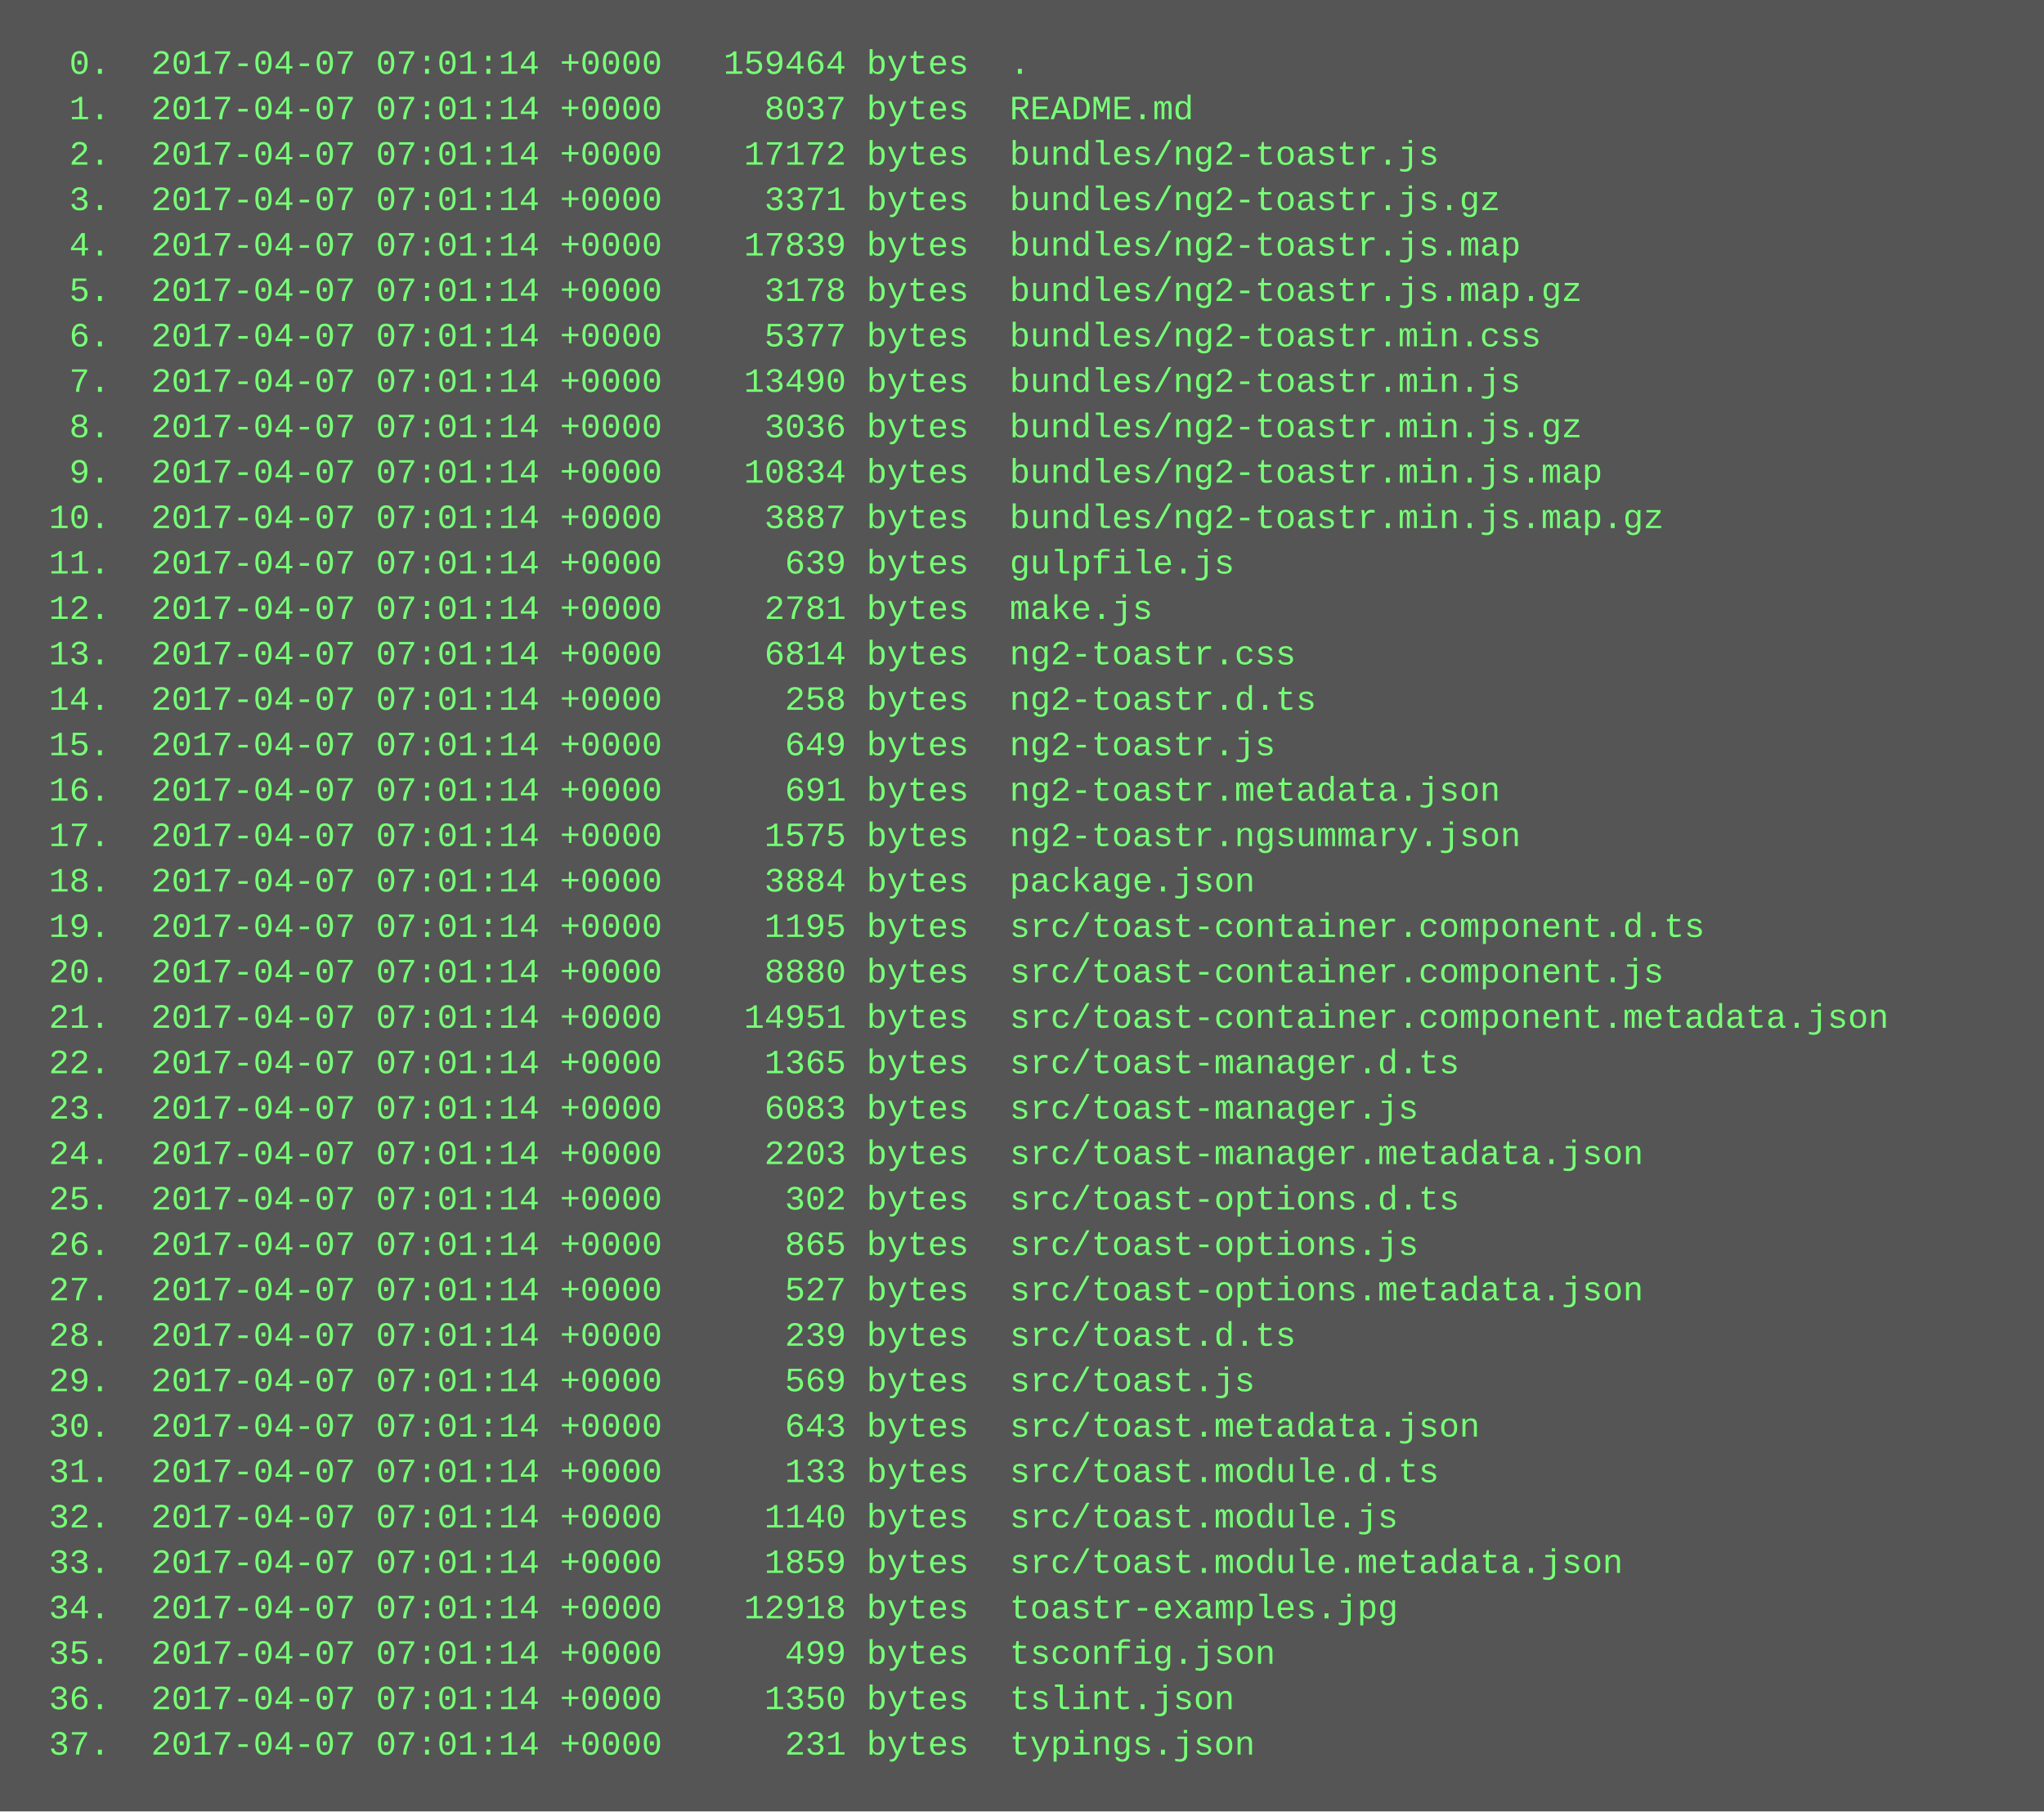
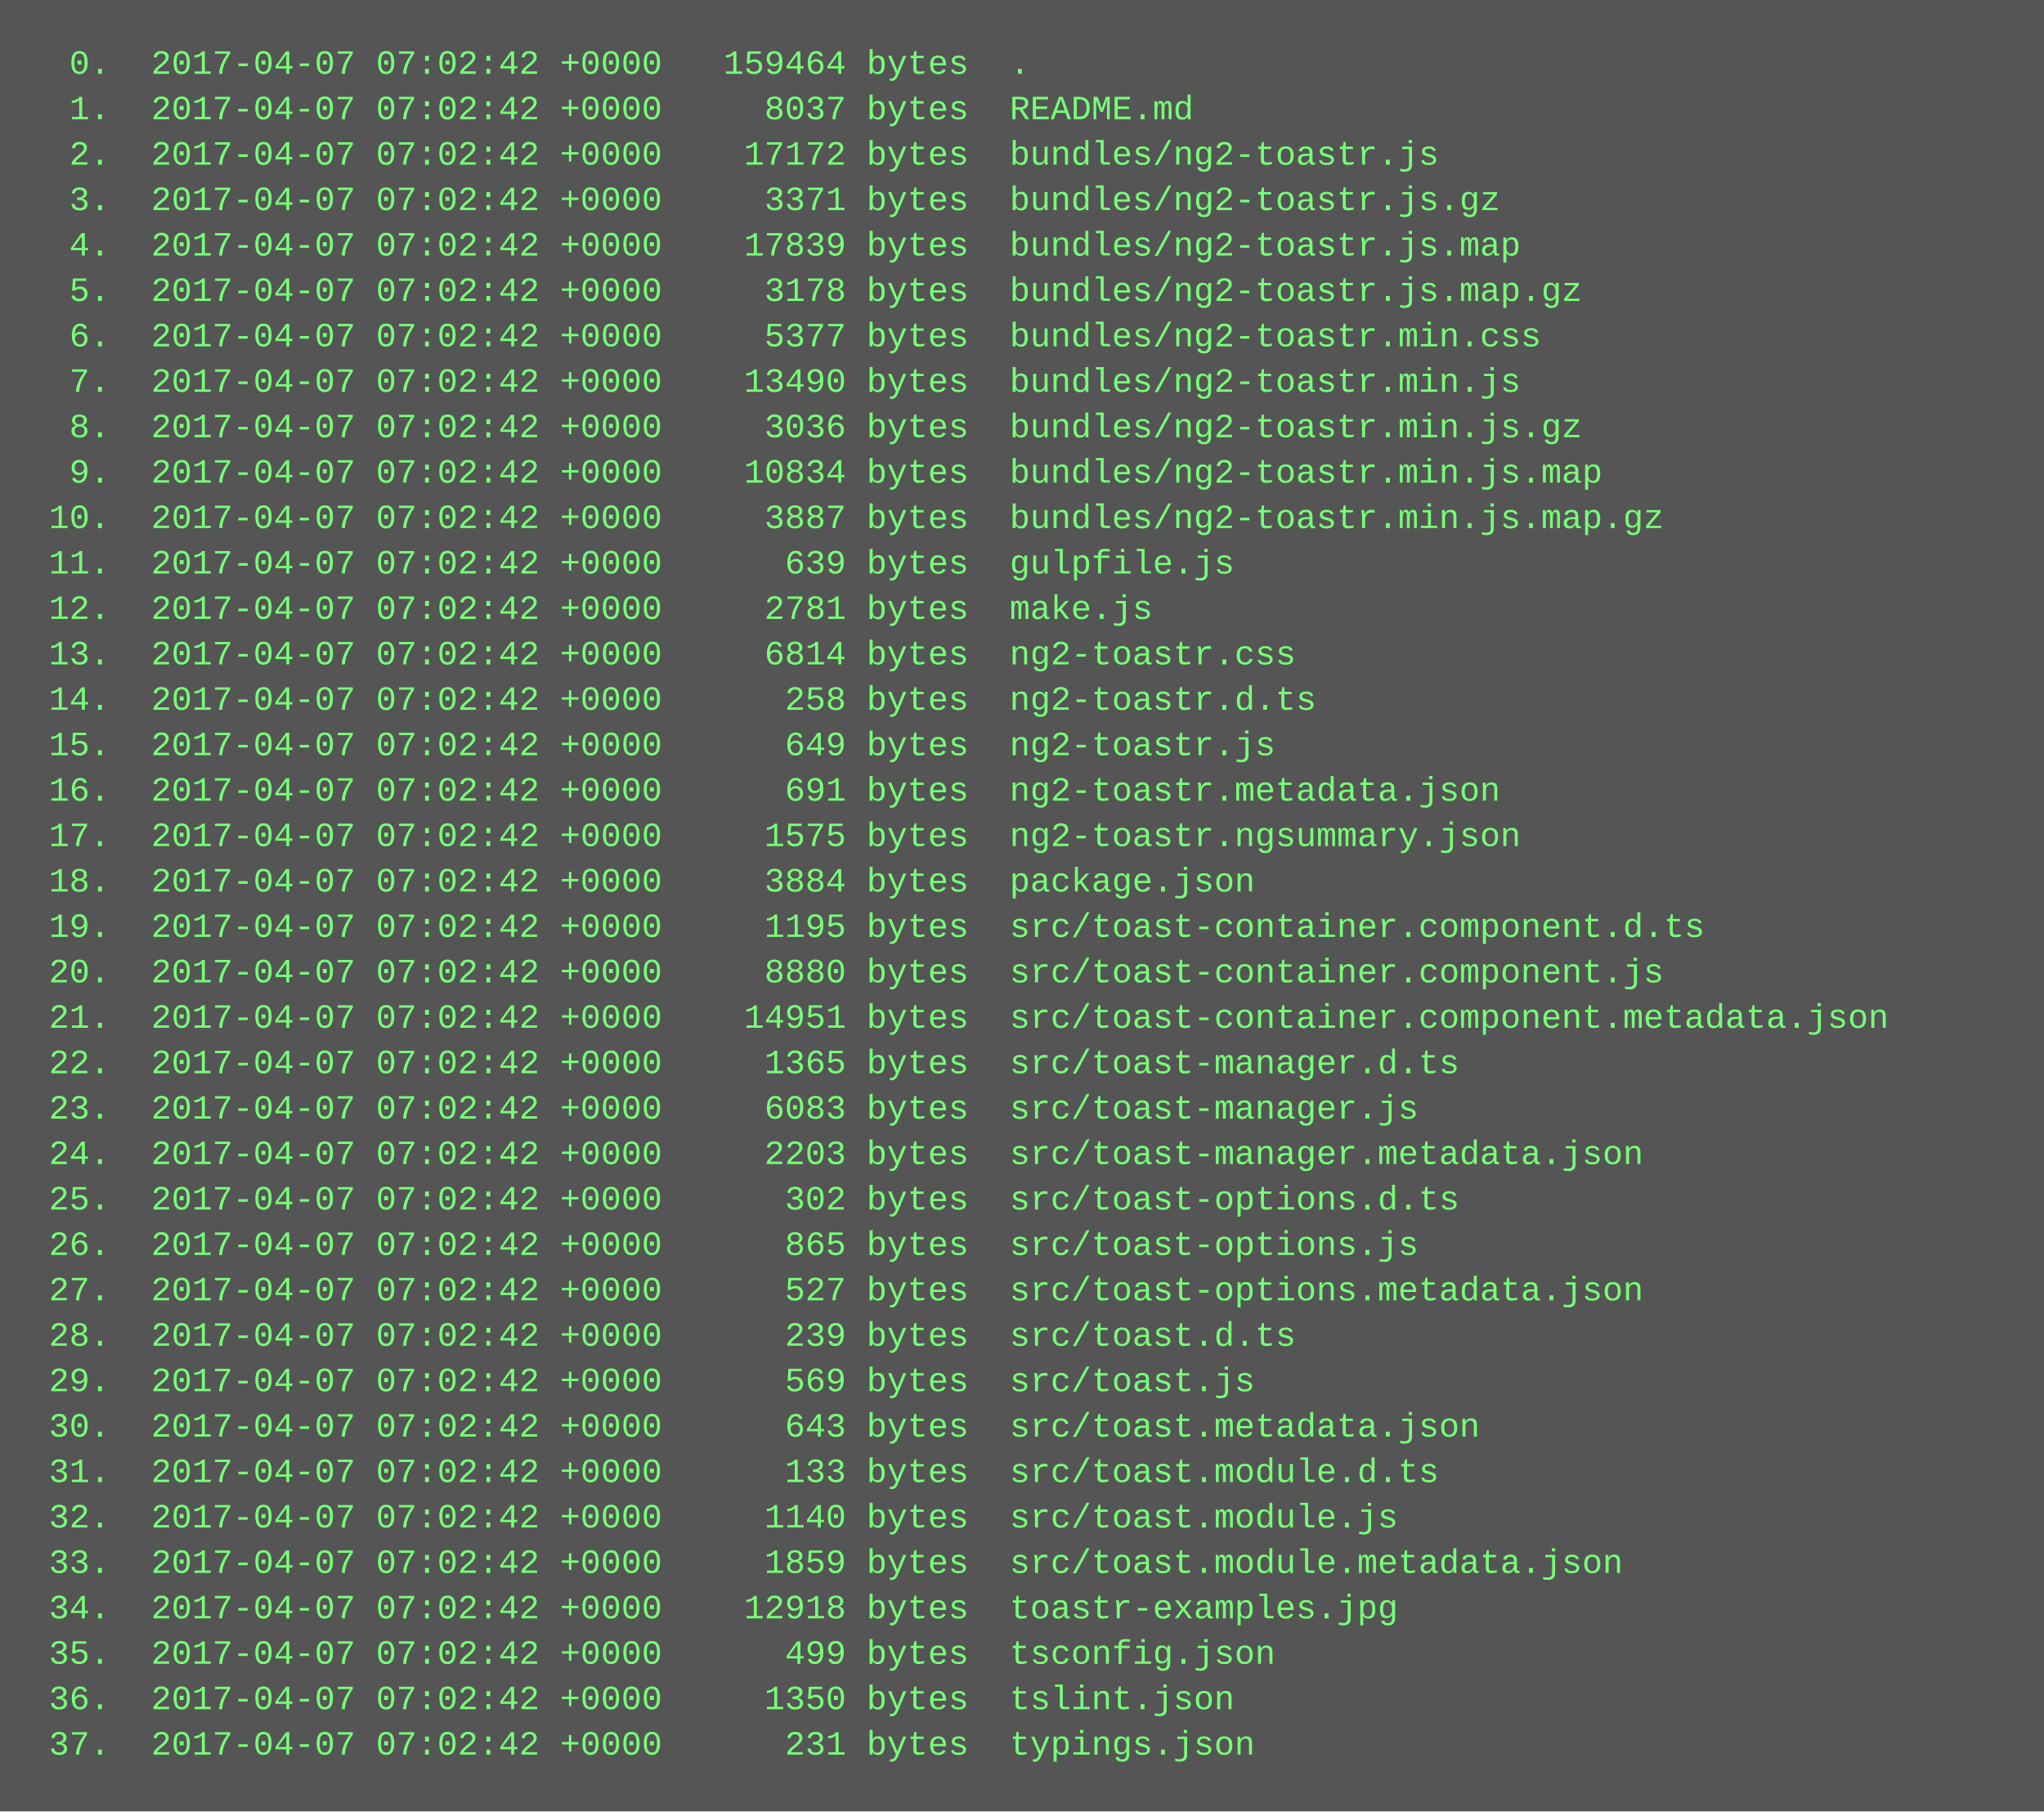
<svg xmlns="http://www.w3.org/2000/svg" height="638" width="720">
  <rect height="638" fill="#555" width="720" />
  <text fill="#7f7" font-family="Courier New" font-size="12" xml:space="preserve">
-     <tspan x="10" y="26">  0.  2017-04-07 07:01:14 +0000   159464 bytes  .</tspan>
-     <tspan x="10" y="42">  1.  2017-04-07 07:01:14 +0000     8037 bytes  README.md</tspan>
-     <tspan x="10" y="58">  2.  2017-04-07 07:01:14 +0000    17172 bytes  bundles/ng2-toastr.js</tspan>
-     <tspan x="10" y="74">  3.  2017-04-07 07:01:14 +0000     3371 bytes  bundles/ng2-toastr.js.gz</tspan>
-     <tspan x="10" y="90">  4.  2017-04-07 07:01:14 +0000    17839 bytes  bundles/ng2-toastr.js.map</tspan>
-     <tspan x="10" y="106">  5.  2017-04-07 07:01:14 +0000     3178 bytes  bundles/ng2-toastr.js.map.gz</tspan>
-     <tspan x="10" y="122">  6.  2017-04-07 07:01:14 +0000     5377 bytes  bundles/ng2-toastr.min.css</tspan>
-     <tspan x="10" y="138">  7.  2017-04-07 07:01:14 +0000    13490 bytes  bundles/ng2-toastr.min.js</tspan>
-     <tspan x="10" y="154">  8.  2017-04-07 07:01:14 +0000     3036 bytes  bundles/ng2-toastr.min.js.gz</tspan>
-     <tspan x="10" y="170">  9.  2017-04-07 07:01:14 +0000    10834 bytes  bundles/ng2-toastr.min.js.map</tspan>
-     <tspan x="10" y="186"> 10.  2017-04-07 07:01:14 +0000     3887 bytes  bundles/ng2-toastr.min.js.map.gz</tspan>
-     <tspan x="10" y="202"> 11.  2017-04-07 07:01:14 +0000      639 bytes  gulpfile.js</tspan>
-     <tspan x="10" y="218"> 12.  2017-04-07 07:01:14 +0000     2781 bytes  make.js</tspan>
-     <tspan x="10" y="234"> 13.  2017-04-07 07:01:14 +0000     6814 bytes  ng2-toastr.css</tspan>
-     <tspan x="10" y="250"> 14.  2017-04-07 07:01:14 +0000      258 bytes  ng2-toastr.d.ts</tspan>
-     <tspan x="10" y="266"> 15.  2017-04-07 07:01:14 +0000      649 bytes  ng2-toastr.js</tspan>
-     <tspan x="10" y="282"> 16.  2017-04-07 07:01:14 +0000      691 bytes  ng2-toastr.metadata.json</tspan>
-     <tspan x="10" y="298"> 17.  2017-04-07 07:01:14 +0000     1575 bytes  ng2-toastr.ngsummary.json</tspan>
-     <tspan x="10" y="314"> 18.  2017-04-07 07:01:14 +0000     3884 bytes  package.json</tspan>
-     <tspan x="10" y="330"> 19.  2017-04-07 07:01:14 +0000     1195 bytes  src/toast-container.component.d.ts</tspan>
-     <tspan x="10" y="346"> 20.  2017-04-07 07:01:14 +0000     8880 bytes  src/toast-container.component.js</tspan>
-     <tspan x="10" y="362"> 21.  2017-04-07 07:01:14 +0000    14951 bytes  src/toast-container.component.metadata.json</tspan>
-     <tspan x="10" y="378"> 22.  2017-04-07 07:01:14 +0000     1365 bytes  src/toast-manager.d.ts</tspan>
-     <tspan x="10" y="394"> 23.  2017-04-07 07:01:14 +0000     6083 bytes  src/toast-manager.js</tspan>
-     <tspan x="10" y="410"> 24.  2017-04-07 07:01:14 +0000     2203 bytes  src/toast-manager.metadata.json</tspan>
-     <tspan x="10" y="426"> 25.  2017-04-07 07:01:14 +0000      302 bytes  src/toast-options.d.ts</tspan>
-     <tspan x="10" y="442"> 26.  2017-04-07 07:01:14 +0000      865 bytes  src/toast-options.js</tspan>
-     <tspan x="10" y="458"> 27.  2017-04-07 07:01:14 +0000      527 bytes  src/toast-options.metadata.json</tspan>
-     <tspan x="10" y="474"> 28.  2017-04-07 07:01:14 +0000      239 bytes  src/toast.d.ts</tspan>
-     <tspan x="10" y="490"> 29.  2017-04-07 07:01:14 +0000      569 bytes  src/toast.js</tspan>
-     <tspan x="10" y="506"> 30.  2017-04-07 07:01:14 +0000      643 bytes  src/toast.metadata.json</tspan>
-     <tspan x="10" y="522"> 31.  2017-04-07 07:01:14 +0000      133 bytes  src/toast.module.d.ts</tspan>
-     <tspan x="10" y="538"> 32.  2017-04-07 07:01:14 +0000     1140 bytes  src/toast.module.js</tspan>
-     <tspan x="10" y="554"> 33.  2017-04-07 07:01:14 +0000     1859 bytes  src/toast.module.metadata.json</tspan>
-     <tspan x="10" y="570"> 34.  2017-04-07 07:01:14 +0000    12918 bytes  toastr-examples.jpg</tspan>
-     <tspan x="10" y="586"> 35.  2017-04-07 07:01:14 +0000      499 bytes  tsconfig.json</tspan>
-     <tspan x="10" y="602"> 36.  2017-04-07 07:01:14 +0000     1350 bytes  tslint.json</tspan>
-     <tspan x="10" y="618"> 37.  2017-04-07 07:01:14 +0000      231 bytes  typings.json</tspan>
+     <tspan x="10" y="26">  0.  2017-04-07 07:02:42 +0000   159464 bytes  .</tspan>
+     <tspan x="10" y="42">  1.  2017-04-07 07:02:42 +0000     8037 bytes  README.md</tspan>
+     <tspan x="10" y="58">  2.  2017-04-07 07:02:42 +0000    17172 bytes  bundles/ng2-toastr.js</tspan>
+     <tspan x="10" y="74">  3.  2017-04-07 07:02:42 +0000     3371 bytes  bundles/ng2-toastr.js.gz</tspan>
+     <tspan x="10" y="90">  4.  2017-04-07 07:02:42 +0000    17839 bytes  bundles/ng2-toastr.js.map</tspan>
+     <tspan x="10" y="106">  5.  2017-04-07 07:02:42 +0000     3178 bytes  bundles/ng2-toastr.js.map.gz</tspan>
+     <tspan x="10" y="122">  6.  2017-04-07 07:02:42 +0000     5377 bytes  bundles/ng2-toastr.min.css</tspan>
+     <tspan x="10" y="138">  7.  2017-04-07 07:02:42 +0000    13490 bytes  bundles/ng2-toastr.min.js</tspan>
+     <tspan x="10" y="154">  8.  2017-04-07 07:02:42 +0000     3036 bytes  bundles/ng2-toastr.min.js.gz</tspan>
+     <tspan x="10" y="170">  9.  2017-04-07 07:02:42 +0000    10834 bytes  bundles/ng2-toastr.min.js.map</tspan>
+     <tspan x="10" y="186"> 10.  2017-04-07 07:02:42 +0000     3887 bytes  bundles/ng2-toastr.min.js.map.gz</tspan>
+     <tspan x="10" y="202"> 11.  2017-04-07 07:02:42 +0000      639 bytes  gulpfile.js</tspan>
+     <tspan x="10" y="218"> 12.  2017-04-07 07:02:42 +0000     2781 bytes  make.js</tspan>
+     <tspan x="10" y="234"> 13.  2017-04-07 07:02:42 +0000     6814 bytes  ng2-toastr.css</tspan>
+     <tspan x="10" y="250"> 14.  2017-04-07 07:02:42 +0000      258 bytes  ng2-toastr.d.ts</tspan>
+     <tspan x="10" y="266"> 15.  2017-04-07 07:02:42 +0000      649 bytes  ng2-toastr.js</tspan>
+     <tspan x="10" y="282"> 16.  2017-04-07 07:02:42 +0000      691 bytes  ng2-toastr.metadata.json</tspan>
+     <tspan x="10" y="298"> 17.  2017-04-07 07:02:42 +0000     1575 bytes  ng2-toastr.ngsummary.json</tspan>
+     <tspan x="10" y="314"> 18.  2017-04-07 07:02:42 +0000     3884 bytes  package.json</tspan>
+     <tspan x="10" y="330"> 19.  2017-04-07 07:02:42 +0000     1195 bytes  src/toast-container.component.d.ts</tspan>
+     <tspan x="10" y="346"> 20.  2017-04-07 07:02:42 +0000     8880 bytes  src/toast-container.component.js</tspan>
+     <tspan x="10" y="362"> 21.  2017-04-07 07:02:42 +0000    14951 bytes  src/toast-container.component.metadata.json</tspan>
+     <tspan x="10" y="378"> 22.  2017-04-07 07:02:42 +0000     1365 bytes  src/toast-manager.d.ts</tspan>
+     <tspan x="10" y="394"> 23.  2017-04-07 07:02:42 +0000     6083 bytes  src/toast-manager.js</tspan>
+     <tspan x="10" y="410"> 24.  2017-04-07 07:02:42 +0000     2203 bytes  src/toast-manager.metadata.json</tspan>
+     <tspan x="10" y="426"> 25.  2017-04-07 07:02:42 +0000      302 bytes  src/toast-options.d.ts</tspan>
+     <tspan x="10" y="442"> 26.  2017-04-07 07:02:42 +0000      865 bytes  src/toast-options.js</tspan>
+     <tspan x="10" y="458"> 27.  2017-04-07 07:02:42 +0000      527 bytes  src/toast-options.metadata.json</tspan>
+     <tspan x="10" y="474"> 28.  2017-04-07 07:02:42 +0000      239 bytes  src/toast.d.ts</tspan>
+     <tspan x="10" y="490"> 29.  2017-04-07 07:02:42 +0000      569 bytes  src/toast.js</tspan>
+     <tspan x="10" y="506"> 30.  2017-04-07 07:02:42 +0000      643 bytes  src/toast.metadata.json</tspan>
+     <tspan x="10" y="522"> 31.  2017-04-07 07:02:42 +0000      133 bytes  src/toast.module.d.ts</tspan>
+     <tspan x="10" y="538"> 32.  2017-04-07 07:02:42 +0000     1140 bytes  src/toast.module.js</tspan>
+     <tspan x="10" y="554"> 33.  2017-04-07 07:02:42 +0000     1859 bytes  src/toast.module.metadata.json</tspan>
+     <tspan x="10" y="570"> 34.  2017-04-07 07:02:42 +0000    12918 bytes  toastr-examples.jpg</tspan>
+     <tspan x="10" y="586"> 35.  2017-04-07 07:02:42 +0000      499 bytes  tsconfig.json</tspan>
+     <tspan x="10" y="602"> 36.  2017-04-07 07:02:42 +0000     1350 bytes  tslint.json</tspan>
+     <tspan x="10" y="618"> 37.  2017-04-07 07:02:42 +0000      231 bytes  typings.json</tspan>
  </text>
</svg>
